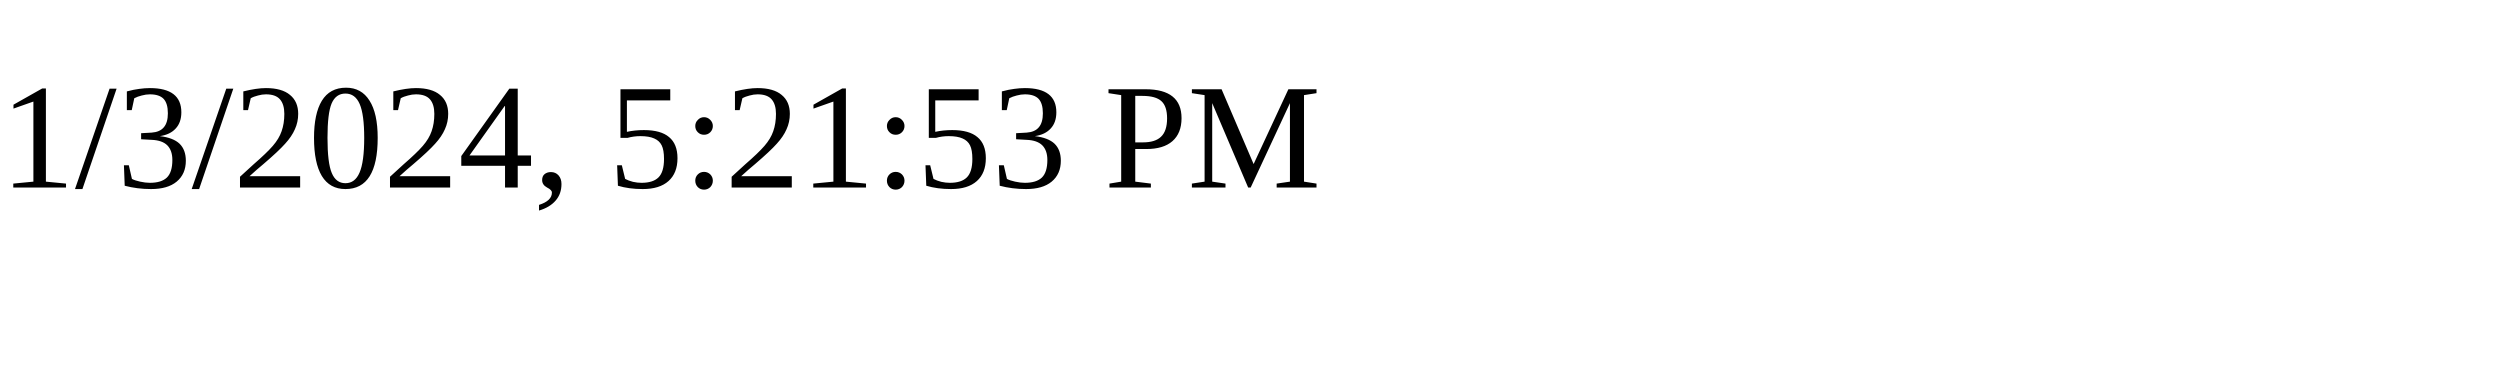
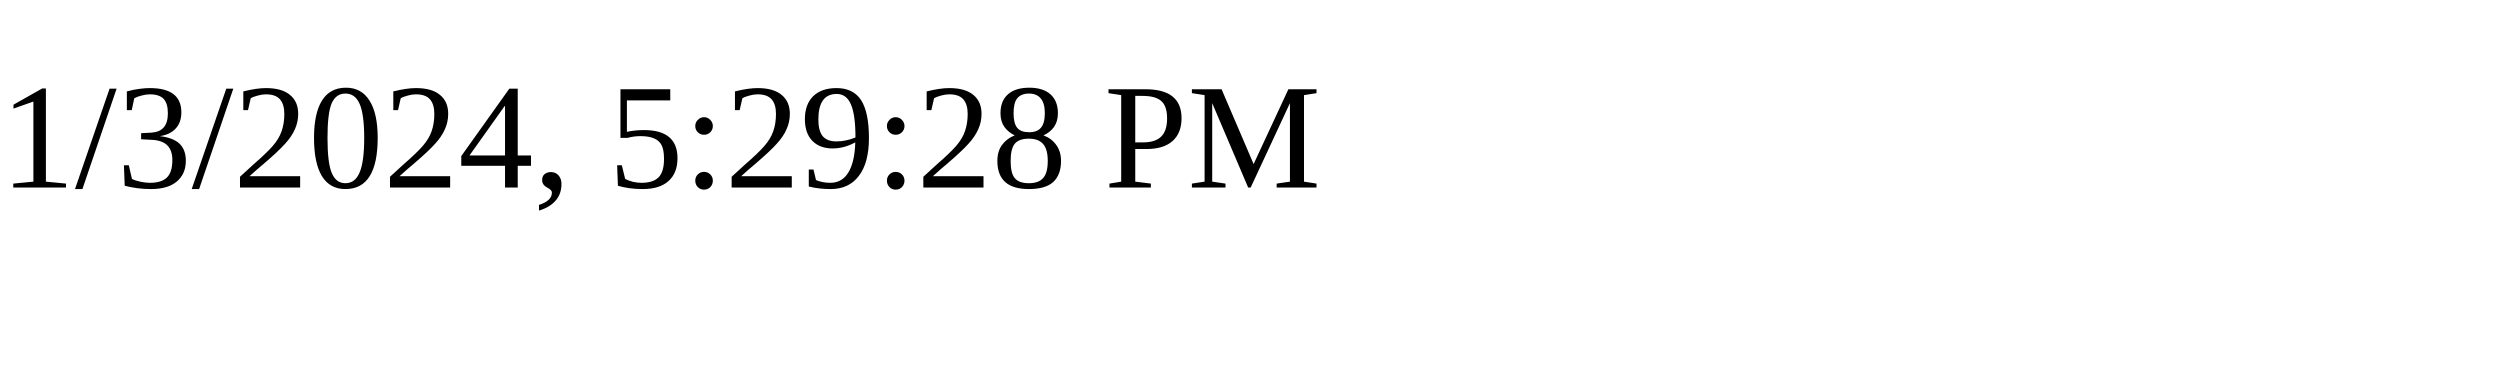
<svg xmlns="http://www.w3.org/2000/svg" height="30" width="200">
-   <text x="0" y="15">1/3/2024, 5:21:53 PM</text>
+   <text x="0" y="15">1/3/2024, 5:29:28 PM</text>
</svg>
